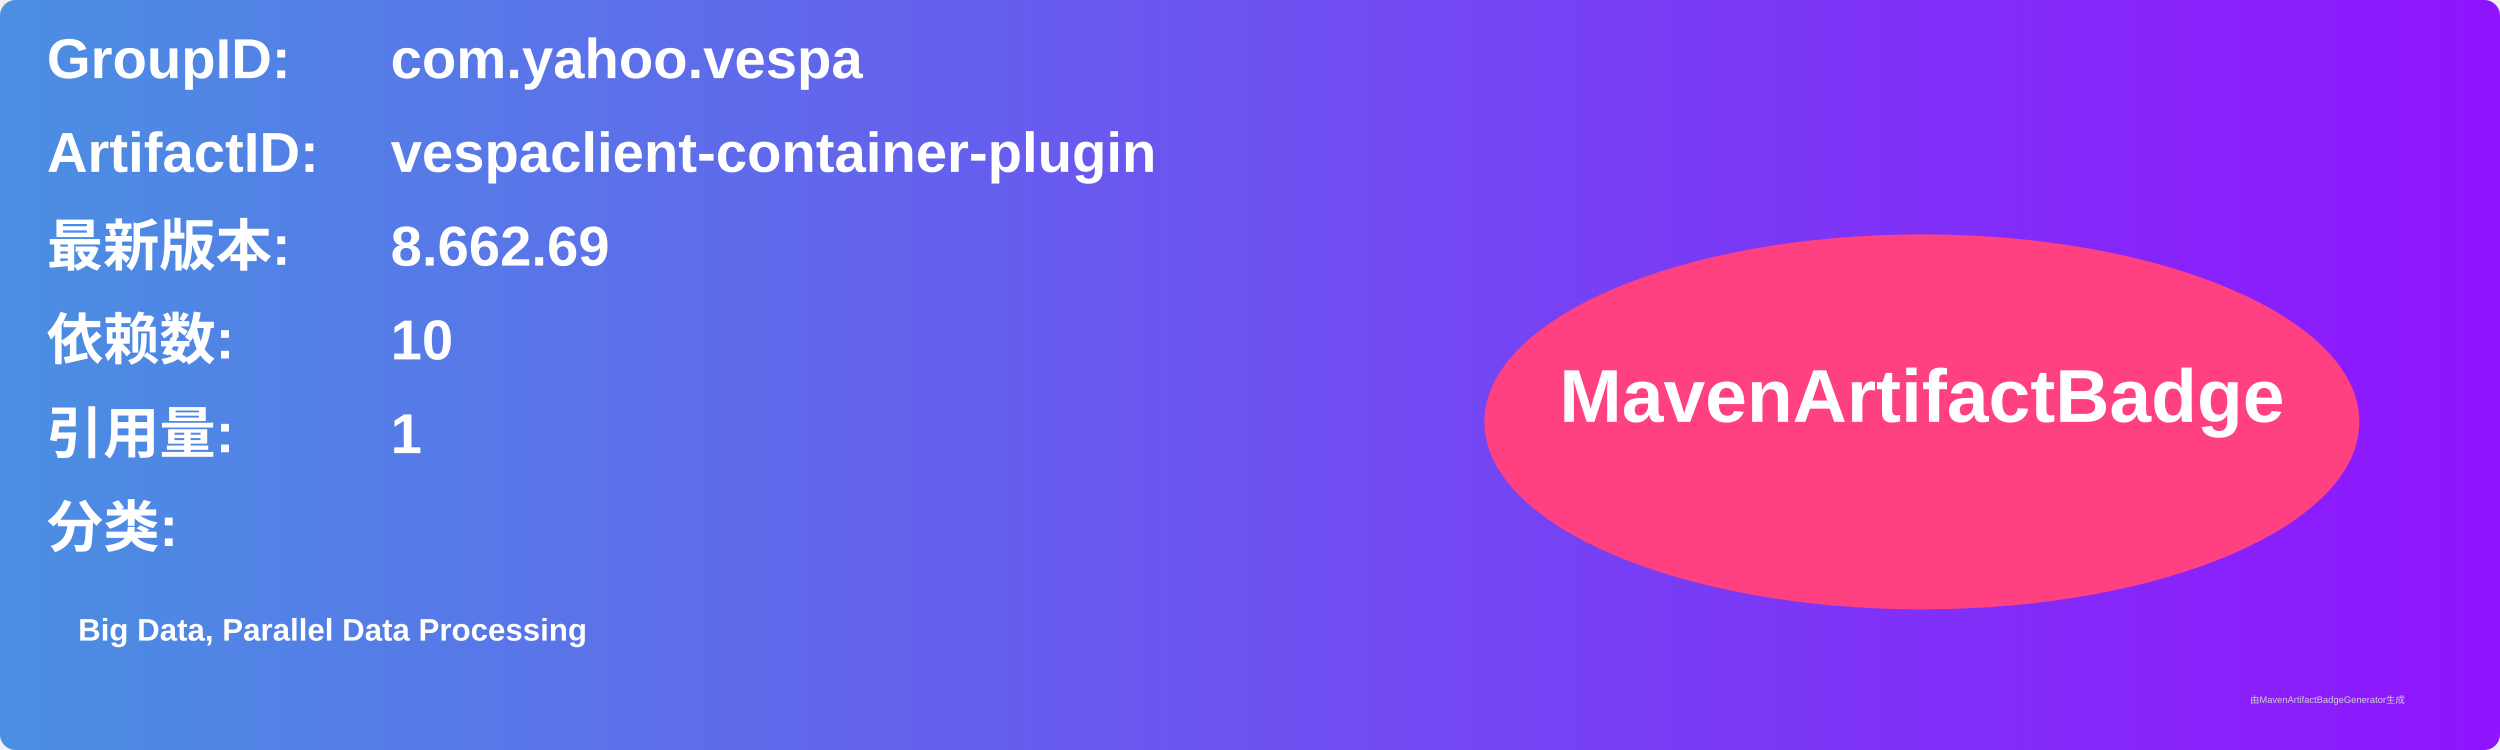
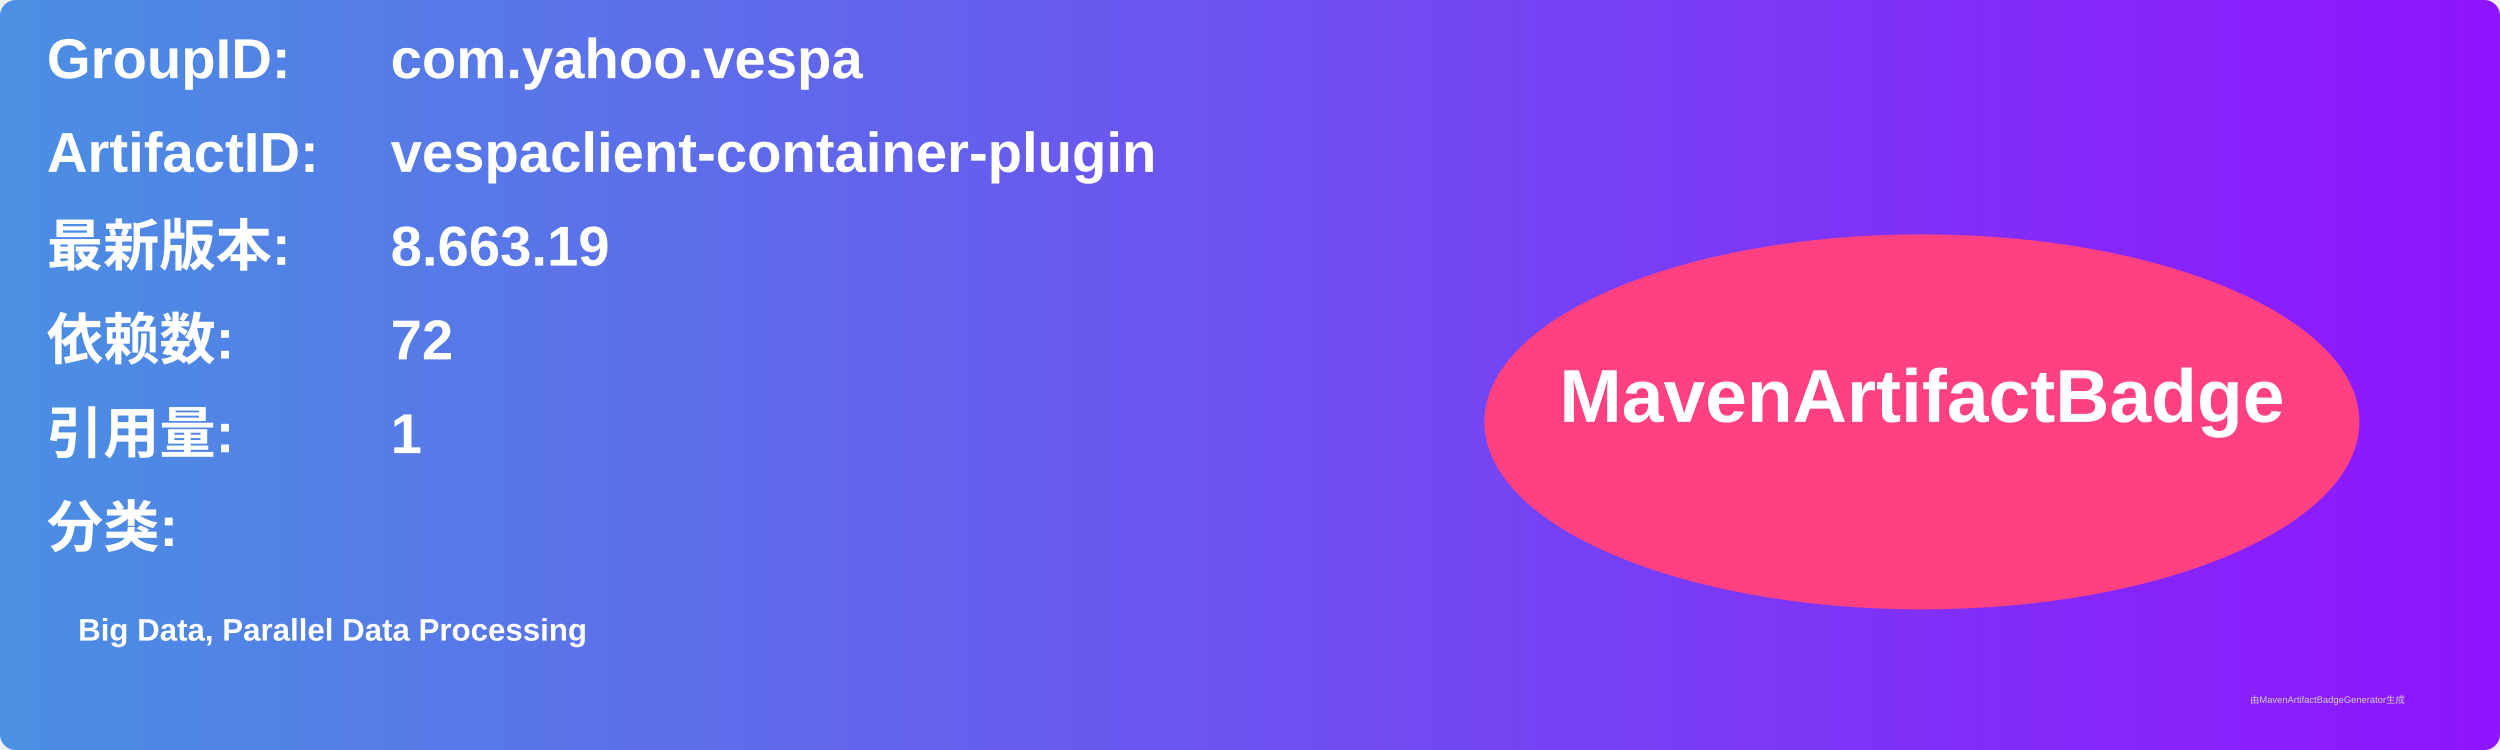
<svg xmlns="http://www.w3.org/2000/svg" width="800" height="240" viewBox="0 0 800 240">
  <linearGradient id="grad" x1="0%" y1="0%" x2="100%" y2="0%">
    <stop offset="0%" stop-color="#4a90e2" />
    <stop offset="100%" stop-color="#9013fe" />
  </linearGradient>
  <rect width="100%" height="100%" rx="5" ry="5" fill="url(#grad)" />
  <g transform="translate(15, 15)">
    <text x="0" y="10" font-family="Arial" font-size="18" fill="white" font-weight="bold" width="260">GroupID:</text>
    <text x="110" y="10" font-family="Arial" font-size="18" fill="white" font-weight="bold" width="460">com.yahoo.vespa</text>
    <text x="0" y="40" font-family="Arial" font-size="18" fill="white" font-weight="bold" width="260">ArtifactID:</text>
    <text x="110" y="40" font-family="Arial" font-size="18" fill="white" font-weight="bold" width="460">vespaclient-container-plugin</text>
    <text x="0" y="70" font-family="Arial" font-size="18" fill="white" font-weight="bold">最新版本:</text>
    <text x="110" y="70" font-family="Arial" font-size="18" fill="white" font-weight="bold">
-       <tspan font-weight="bold">8.662.69</tspan>
+       <tspan font-weight="bold">8.663.19</tspan>
    </text>
    <text x="0" y="100" font-family="Arial" font-size="18" fill="white" font-weight="bold">依赖数: </text>
    <text x="110" y="100" font-family="Arial" font-size="18" fill="white">
-       <tspan font-weight="bold">10</tspan>
+       <tspan font-weight="bold">72</tspan>
    </text>
    <text x="0" y="130" font-family="Arial" font-size="18" fill="white" font-weight="bold">引用量: </text>
    <text x="110" y="130" font-family="Arial" font-size="18" fill="white">
      <tspan font-weight="bold">1</tspan>
    </text>
    <text x="0" y="160" font-family="Arial" font-size="18" fill="white" font-weight="bold">分类:</text>
    <text x="10" y="190" font-family="Arial" font-size="10" fill="white">
      <tspan font-weight="bold">Big Data, Parallel Data Processing</tspan>
    </text>
    <ellipse cx="600" cy="120" rx="140" ry="60" fill="#ff4081" />
    <text x="600" y="120" text-anchor="middle" font-family="Arial" font-size="24" fill="white" font-weight="bold">MavenArtifactBadge</text>
  </g>
  <text x="720" y="225" font-family="Arial" font-size="3" fill="#d0d0d0">由MavenArtifactBadgeGenerator生成</text>
</svg>
